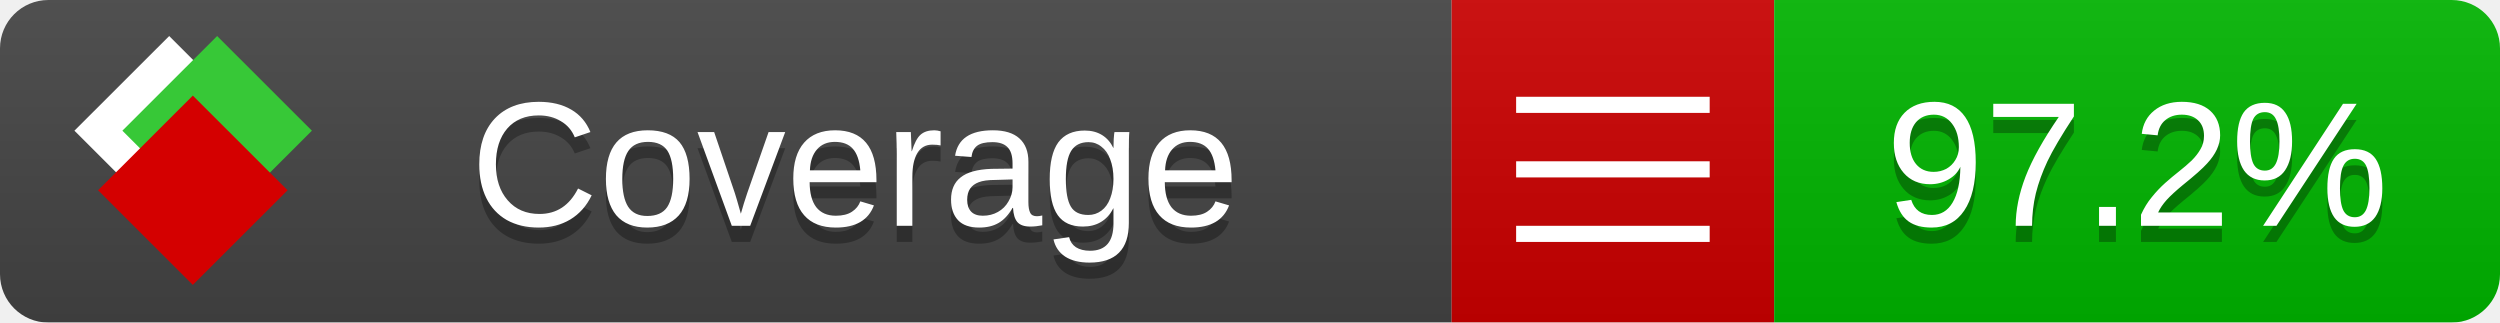
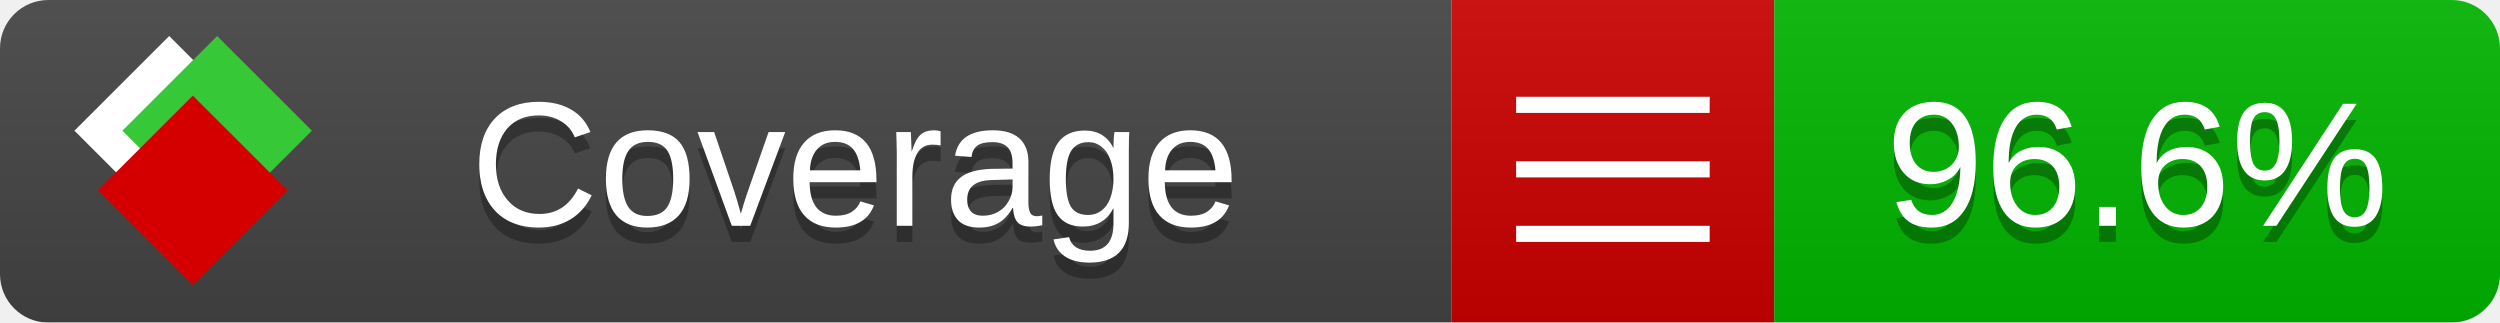
<svg xmlns="http://www.w3.org/2000/svg" xmlns:xlink="http://www.w3.org/1999/xlink" width="155" height="20">
  <style type="text/css">
          
            @keyframes fade1 {
                0% { visibility: visible; opacity: 1; }
               23% { visibility: visible; opacity: 1; }
               25% { visibility: hidden; opacity: 0; }
               48% { visibility: hidden; opacity: 0; }
               50% { visibility: hidden; opacity: 0; }
               73% { visibility: hidden; opacity: 0; }
               75% { visibility: hidden; opacity: 0; }
               98% { visibility: hidden; opacity: 0; }
              100% { visibility: visible; opacity: 1; }
            }
            @keyframes fade2 {
                0% { visibility: hidden; opacity: 0; }
               23% { visibility: hidden; opacity: 0; }
               25% { visibility: visible; opacity: 1; }
               48% { visibility: visible; opacity: 1; }
               50% { visibility: hidden; opacity: 0; }
               73% { visibility: hidden; opacity: 0; }
               75% { visibility: hidden; opacity: 0; }
               98% { visibility: hidden; opacity: 0; }
              100% { visibility: hidden; opacity: 0; }
            }
            @keyframes fade3 {
                0% { visibility: hidden; opacity: 0; }
               23% { visibility: hidden; opacity: 0; }
               25% { visibility: hidden; opacity: 0; }
               48% { visibility: hidden; opacity: 0; }
               50% { visibility: visible; opacity: 1; }
               73% { visibility: visible; opacity: 1; }
               75% { visibility: hidden; opacity: 0; }
               98% { visibility: hidden; opacity: 0; }
              100% { visibility: hidden; opacity: 0; }
            }
            @keyframes fade4 {
                0% { visibility: hidden; opacity: 0; }
               23% { visibility: hidden; opacity: 0; }
               25% { visibility: hidden; opacity: 0; }
               48% { visibility: hidden; opacity: 0; }
               50% { visibility: hidden; opacity: 0; }
               73% { visibility: hidden; opacity: 0; }
               75% { visibility: visible; opacity: 1; }
               98% { visibility: visible; opacity: 1; }
              100% { visibility: hidden; opacity: 0; }
            }
            .linecoverage {
                animation-duration: 15s;
                animation-name: fade1;
                animation-iteration-count: infinite;
            }
            .branchcoverage {
                animation-duration: 15s;
                animation-name: fade2;
                animation-iteration-count: infinite;
            }
            .methodcoverage {
                animation-duration: 15s;
                animation-name: fade3;
                animation-iteration-count: infinite;
            }
            .fullmethodcoverage {
                animation-duration: 15s;
                animation-name: fade4;
                animation-iteration-count: infinite;
            }
          
    </style>
  <defs>
    <linearGradient id="gradient" x2="0" y2="100%">
      <stop offset="0" stop-color="#bbb" stop-opacity=".1" />
      <stop offset="1" stop-opacity=".1" />
    </linearGradient>
    <linearGradient id="c">
      <stop offset="0" stop-color="#d40000" />
      <stop offset="1" stop-color="#ff2a2a" />
    </linearGradient>
    <linearGradient id="a">
      <stop offset="0" stop-color="#e0e0de" />
      <stop offset="1" stop-color="#fff" />
    </linearGradient>
    <linearGradient id="b">
      <stop offset="0" stop-color="#37c837" />
      <stop offset="1" stop-color="#217821" />
    </linearGradient>
    <linearGradient xlink:href="#a" id="e" x1="106.44" x2="69.96" y1="-11.96" y2="-46.84" gradientTransform="matrix(-.8426 -.00045 -.00045 -.8426 -94.27 -75.82)" gradientUnits="userSpaceOnUse" />
    <linearGradient xlink:href="#b" id="f" x1="56.19" x2="77.97" y1="-23.45" y2="10.62" gradientTransform="matrix(.8426 .00045 .00045 .8426 94.27 75.82)" gradientUnits="userSpaceOnUse" />
    <linearGradient xlink:href="#c" id="g" x1="79.98" x2="132.9" y1="10.79" y2="10.79" gradientTransform="matrix(.8426 .00045 .00045 .8426 94.27 75.82)" gradientUnits="userSpaceOnUse" />
    <mask id="mask">
      <rect width="155" height="20" rx="3" fill="#fff" />
    </mask>
    <g id="icon" transform="matrix(.04486 0 0 .04481 -.48 -.63)">
      <rect width="52.92" height="52.92" x="-109.72" y="-27.13" fill="url(#e)" transform="rotate(-135)" />
      <rect width="52.92" height="52.92" x="70.19" y="-39.18" fill="url(#f)" transform="rotate(45)" />
      <rect width="52.92" height="52.92" x="80.05" y="-15.74" fill="url(#g)" transform="rotate(45)" />
    </g>
  </defs>
  <g mask="url(#mask)">
    <rect x="0" y="0" width="90" height="20" fill="#444" />
    <rect x="90" y="0" width="20" height="20" fill="#c00" />
    <rect x="110" y="0" width="45" height="20" fill="#00B600" />
    <rect x="0" y="0" width="155" height="20" fill="url(#gradient)" />
  </g>
  <g>
    <path class="" stroke="#fff" d="M94 6.5 h12 M94 10.5 h12 M94 14.5 h12" />
  </g>
  <g fill="#fff" text-anchor="middle" font-family="Verdana,Arial,Geneva,sans-serif" font-size="11">
    <a xlink:href="https://github.com/danielpalme/ReportGenerator" target="_top">
      <use xlink:href="#icon" transform="translate(3,1) scale(3.5)" />
    </a>
    <text x="53" y="15" fill="#010101" fill-opacity=".3">Coverage</text>
    <text x="53" y="14" fill="#fff">Coverage</text>
-     <text class="" x="132.5" y="15" fill="#010101" fill-opacity=".3">97.2%</text>
-     <text class="" x="132.5" y="14">97.2%</text>
+     <text class="" x="132.5" y="15" fill="#010101" fill-opacity=".3">96.6%</text>
+     <text class="" x="132.5" y="14">96.6%</text>
  </g>
  <g>
    <rect class="" x="90" y="0" width="65" height="20" fill-opacity="0" />
  </g>
</svg>
